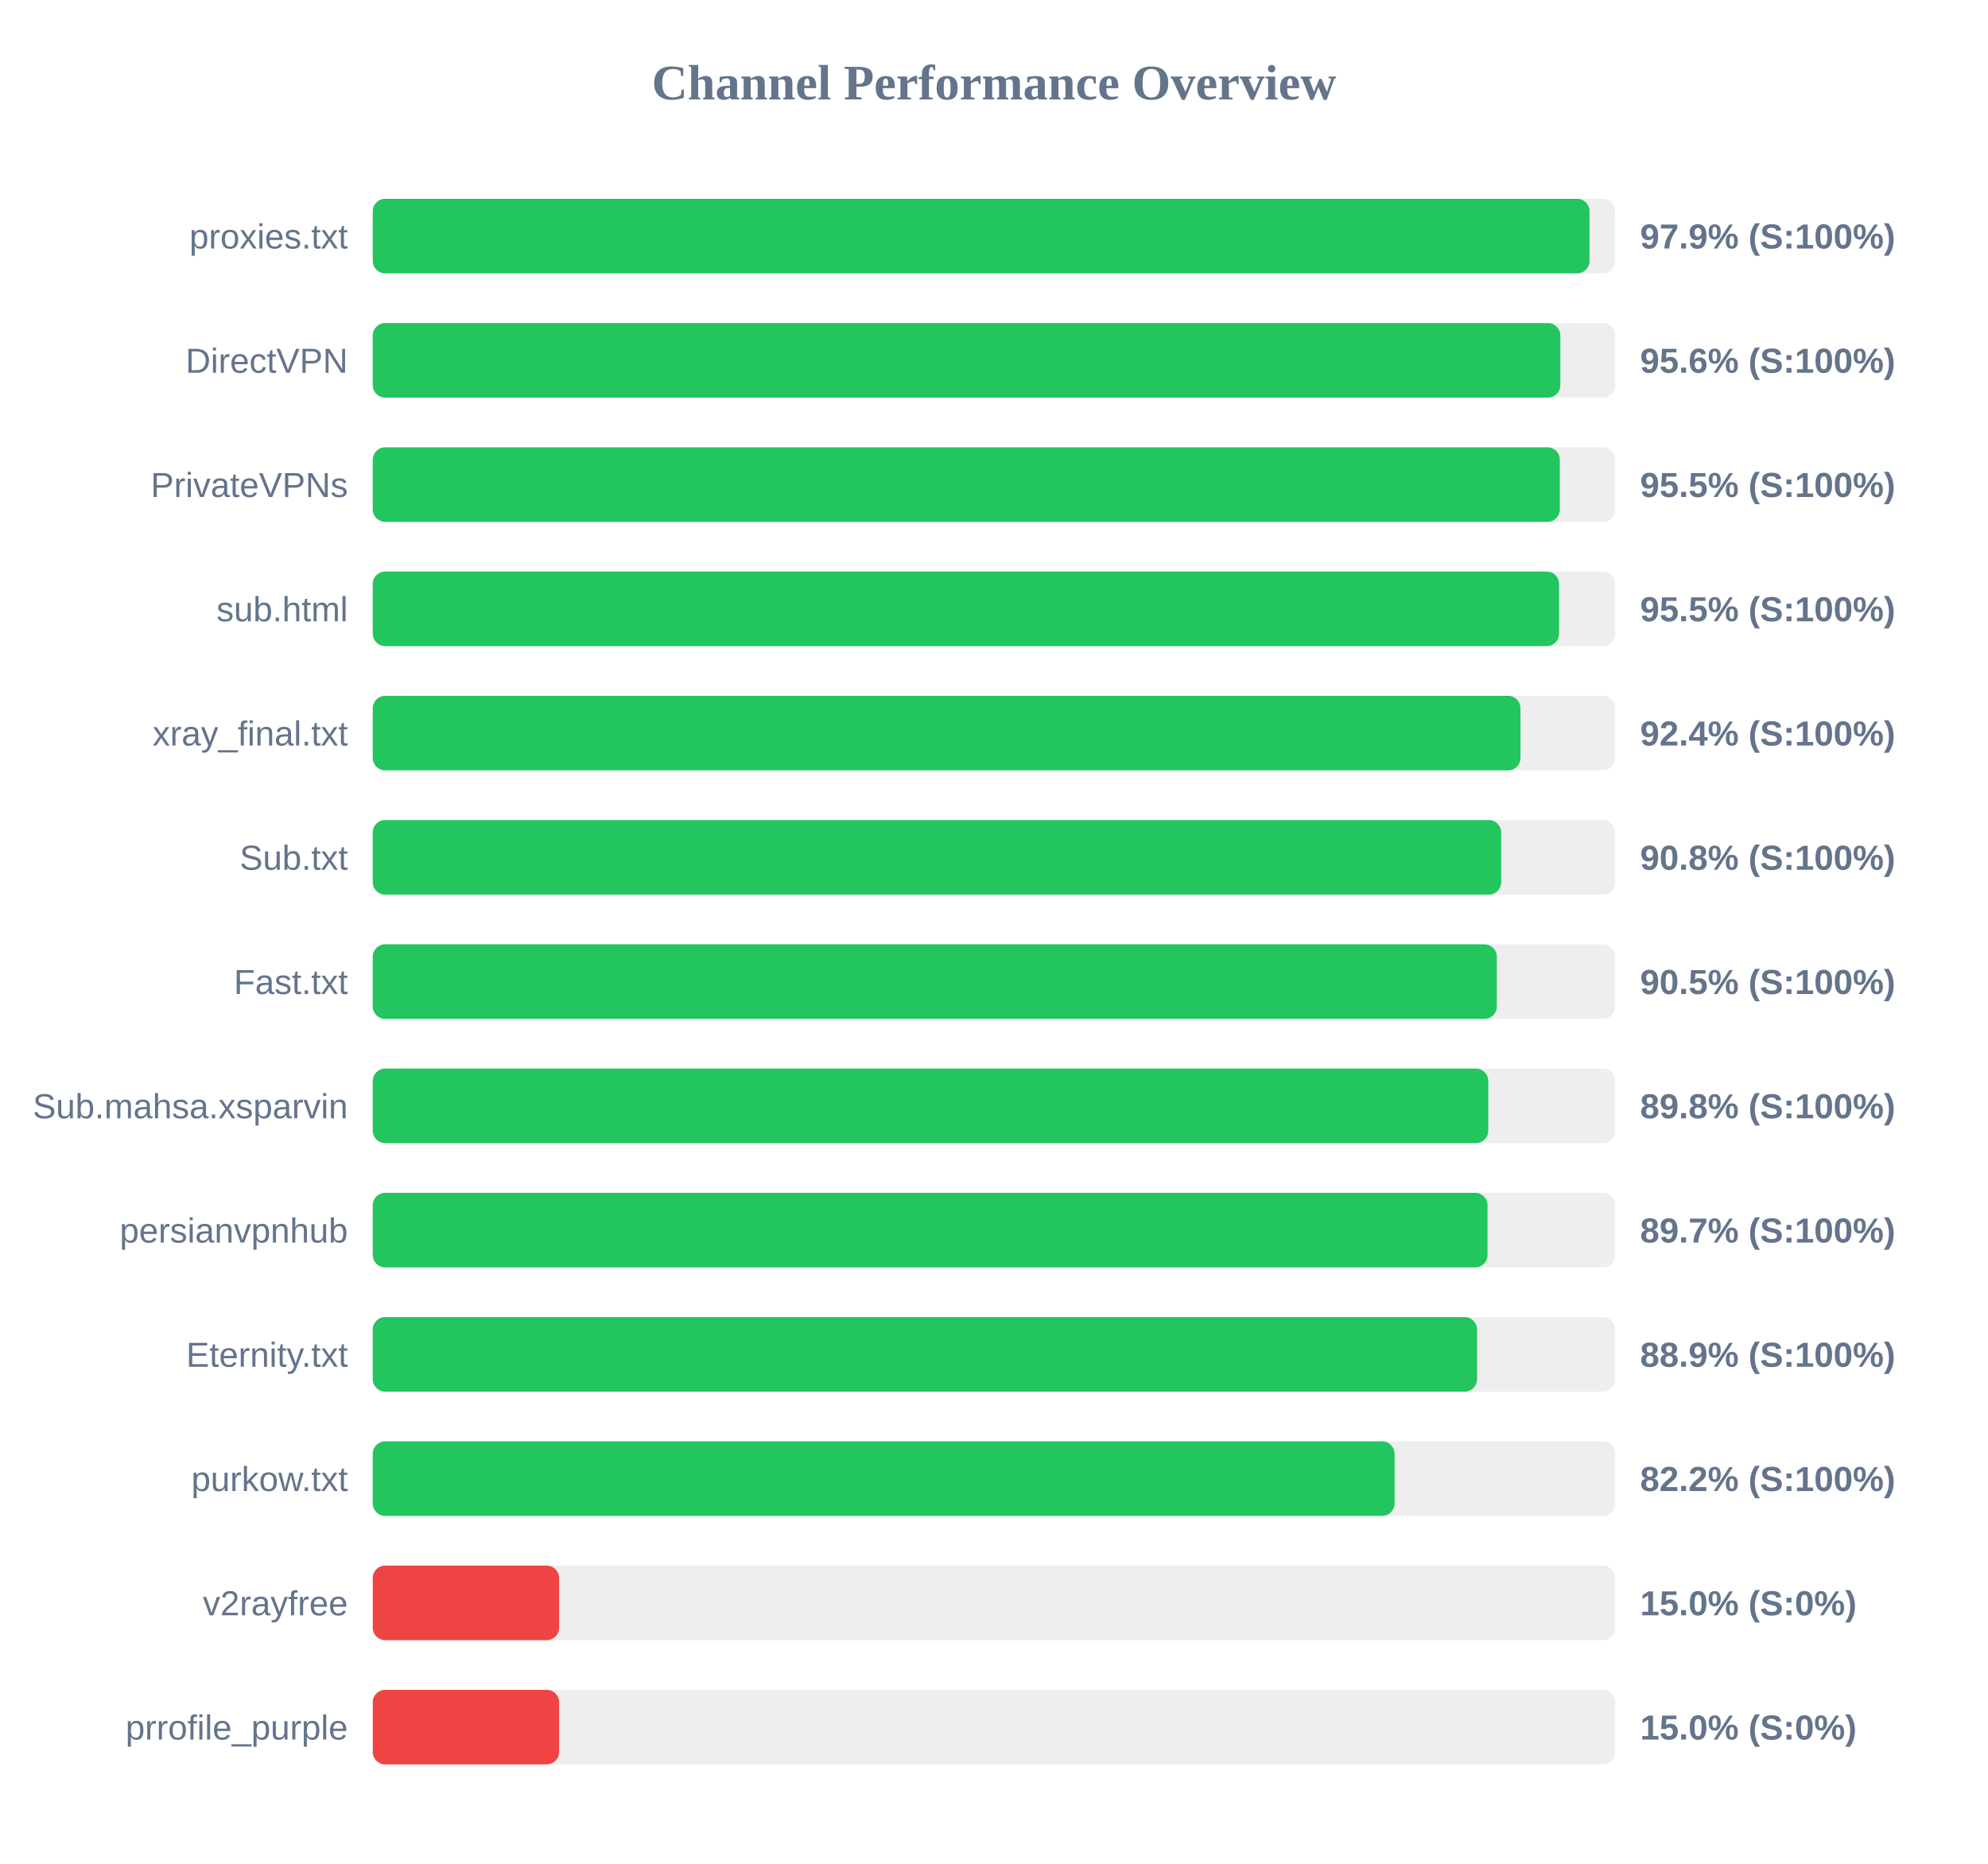
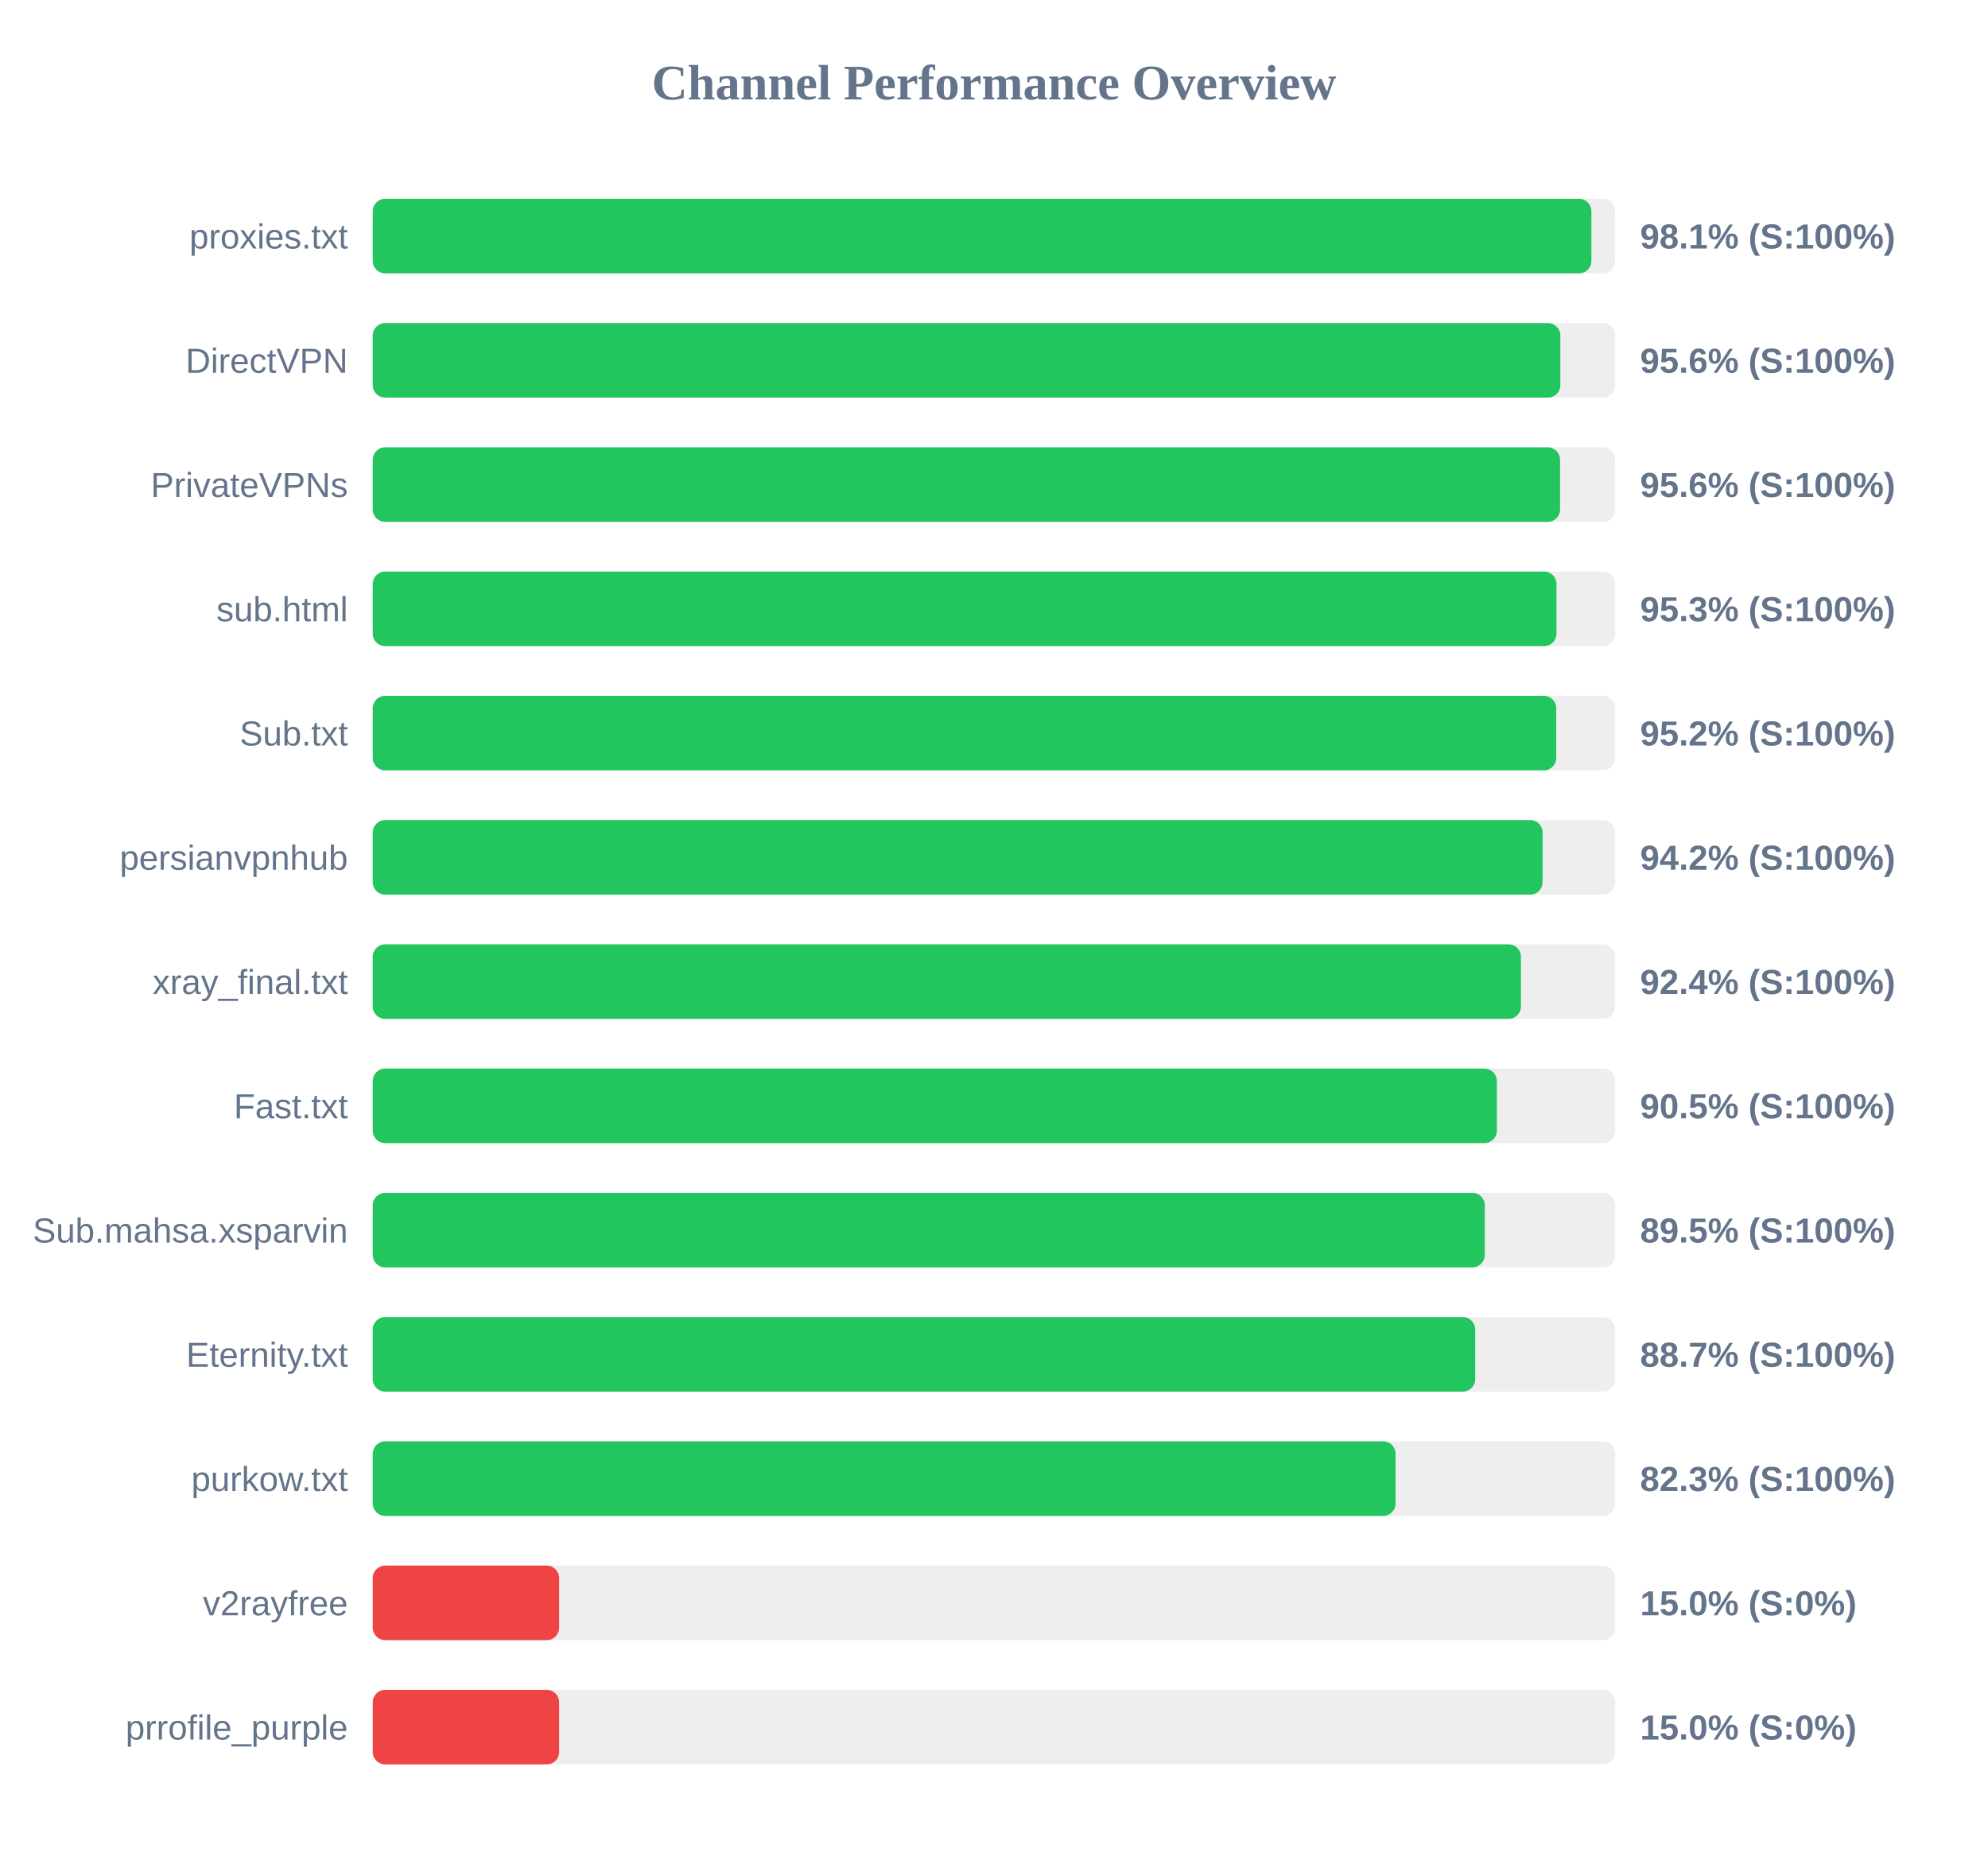
<svg xmlns="http://www.w3.org/2000/svg" width="800" height="750" version="1.1">
  <style>
        .row { font: 14px Arial; fill: #64748b; }
        .score { font: bold 14px Arial; fill: #64748b; }
    </style>
  <text x="400" y="40" text-anchor="middle" font-size="20px" font-weight="bold" fill="#64748b">Channel Performance Overview</text>
  <rect x="150" y="80" width="500" height="30" fill="#eee" rx="5" />
-   <rect x="150" y="80" width="489.65" height="30" fill="#22c55e" rx="5" />
+   <rect x="150" y="80" width="490.4" height="30" fill="#22c55e" rx="5" />
  <text x="140" y="100" text-anchor="end" class="row">proxies.txt</text>
-   <text x="660" y="100" text-anchor="start" class="score">97.9% (S:100%)</text>
+   <text x="660" y="100" text-anchor="start" class="score">98.1% (S:100%)</text>
  <rect x="150" y="130" width="500" height="30" fill="#eee" rx="5" />
  <rect x="150" y="130" width="477.9" height="30" fill="#22c55e" rx="5" />
  <text x="140" y="150" text-anchor="end" class="row">DirectVPN</text>
  <text x="660" y="150" text-anchor="start" class="score">95.6% (S:100%)</text>
  <rect x="150" y="180" width="500" height="30" fill="#eee" rx="5" />
-   <rect x="150" y="180" width="477.7" height="30" fill="#22c55e" rx="5" />
+   <rect x="150" y="180" width="477.8" height="30" fill="#22c55e" rx="5" />
  <text x="140" y="200" text-anchor="end" class="row">PrivateVPNs</text>
-   <text x="660" y="200" text-anchor="start" class="score">95.5% (S:100%)</text>
+   <text x="660" y="200" text-anchor="start" class="score">95.6% (S:100%)</text>
  <rect x="150" y="230" width="500" height="30" fill="#eee" rx="5" />
-   <rect x="150" y="230" width="477.4" height="30" fill="#22c55e" rx="5" />
+   <rect x="150" y="230" width="476.35" height="30" fill="#22c55e" rx="5" />
  <text x="140" y="250" text-anchor="end" class="row">sub.html</text>
-   <text x="660" y="250" text-anchor="start" class="score">95.5% (S:100%)</text>
+   <text x="660" y="250" text-anchor="start" class="score">95.3% (S:100%)</text>
  <rect x="150" y="280" width="500" height="30" fill="#eee" rx="5" />
-   <rect x="150" y="280" width="461.85" height="30" fill="#22c55e" rx="5" />
-   <text x="140" y="300" text-anchor="end" class="row">xray_final.txt</text>
-   <text x="660" y="300" text-anchor="start" class="score">92.4% (S:100%)</text>
+   <rect x="150" y="280" width="476.25" height="30" fill="#22c55e" rx="5" />
+   <text x="140" y="300" text-anchor="end" class="row">Sub.txt</text>
+   <text x="660" y="300" text-anchor="start" class="score">95.2% (S:100%)</text>
  <rect x="150" y="330" width="500" height="30" fill="#eee" rx="5" />
-   <rect x="150" y="330" width="454.1" height="30" fill="#22c55e" rx="5" />
-   <text x="140" y="350" text-anchor="end" class="row">Sub.txt</text>
-   <text x="660" y="350" text-anchor="start" class="score">90.8% (S:100%)</text>
+   <rect x="150" y="330" width="470.75" height="30" fill="#22c55e" rx="5" />
+   <text x="140" y="350" text-anchor="end" class="row">persianvpnhub</text>
+   <text x="660" y="350" text-anchor="start" class="score">94.2% (S:100%)</text>
  <rect x="150" y="380" width="500" height="30" fill="#eee" rx="5" />
-   <rect x="150" y="380" width="452.35" height="30" fill="#22c55e" rx="5" />
-   <text x="140" y="400" text-anchor="end" class="row">Fast.txt</text>
-   <text x="660" y="400" text-anchor="start" class="score">90.5% (S:100%)</text>
+   <rect x="150" y="380" width="462.05" height="30" fill="#22c55e" rx="5" />
+   <text x="140" y="400" text-anchor="end" class="row">xray_final.txt</text>
+   <text x="660" y="400" text-anchor="start" class="score">92.4% (S:100%)</text>
  <rect x="150" y="430" width="500" height="30" fill="#eee" rx="5" />
-   <rect x="150" y="430" width="448.9" height="30" fill="#22c55e" rx="5" />
-   <text x="140" y="450" text-anchor="end" class="row">Sub.mahsa.xsparvin</text>
-   <text x="660" y="450" text-anchor="start" class="score">89.8% (S:100%)</text>
+   <rect x="150" y="430" width="452.35" height="30" fill="#22c55e" rx="5" />
+   <text x="140" y="450" text-anchor="end" class="row">Fast.txt</text>
+   <text x="660" y="450" text-anchor="start" class="score">90.5% (S:100%)</text>
  <rect x="150" y="480" width="500" height="30" fill="#eee" rx="5" />
-   <rect x="150" y="480" width="448.6" height="30" fill="#22c55e" rx="5" />
-   <text x="140" y="500" text-anchor="end" class="row">persianvpnhub</text>
-   <text x="660" y="500" text-anchor="start" class="score">89.7% (S:100%)</text>
+   <rect x="150" y="480" width="447.5" height="30" fill="#22c55e" rx="5" />
+   <text x="140" y="500" text-anchor="end" class="row">Sub.mahsa.xsparvin</text>
+   <text x="660" y="500" text-anchor="start" class="score">89.5% (S:100%)</text>
  <rect x="150" y="530" width="500" height="30" fill="#eee" rx="5" />
-   <rect x="150" y="530" width="444.4" height="30" fill="#22c55e" rx="5" />
+   <rect x="150" y="530" width="443.65" height="30" fill="#22c55e" rx="5" />
  <text x="140" y="550" text-anchor="end" class="row">Eternity.txt</text>
-   <text x="660" y="550" text-anchor="start" class="score">88.9% (S:100%)</text>
+   <text x="660" y="550" text-anchor="start" class="score">88.7% (S:100%)</text>
  <rect x="150" y="580" width="500" height="30" fill="#eee" rx="5" />
-   <rect x="150" y="580" width="411.2" height="30" fill="#22c55e" rx="5" />
+   <rect x="150" y="580" width="411.6" height="30" fill="#22c55e" rx="5" />
  <text x="140" y="600" text-anchor="end" class="row">purkow.txt</text>
-   <text x="660" y="600" text-anchor="start" class="score">82.2% (S:100%)</text>
+   <text x="660" y="600" text-anchor="start" class="score">82.3% (S:100%)</text>
  <rect x="150" y="630" width="500" height="30" fill="#eee" rx="5" />
  <rect x="150" y="630" width="75.0" height="30" fill="#ef4444" rx="5" />
  <text x="140" y="650" text-anchor="end" class="row">v2rayfree</text>
  <text x="660" y="650" text-anchor="start" class="score">15.0% (S:0%)</text>
  <rect x="150" y="680" width="500" height="30" fill="#eee" rx="5" />
  <rect x="150" y="680" width="75.0" height="30" fill="#ef4444" rx="5" />
  <text x="140" y="700" text-anchor="end" class="row">prrofile_purple</text>
  <text x="660" y="700" text-anchor="start" class="score">15.0% (S:0%)</text>
</svg>
